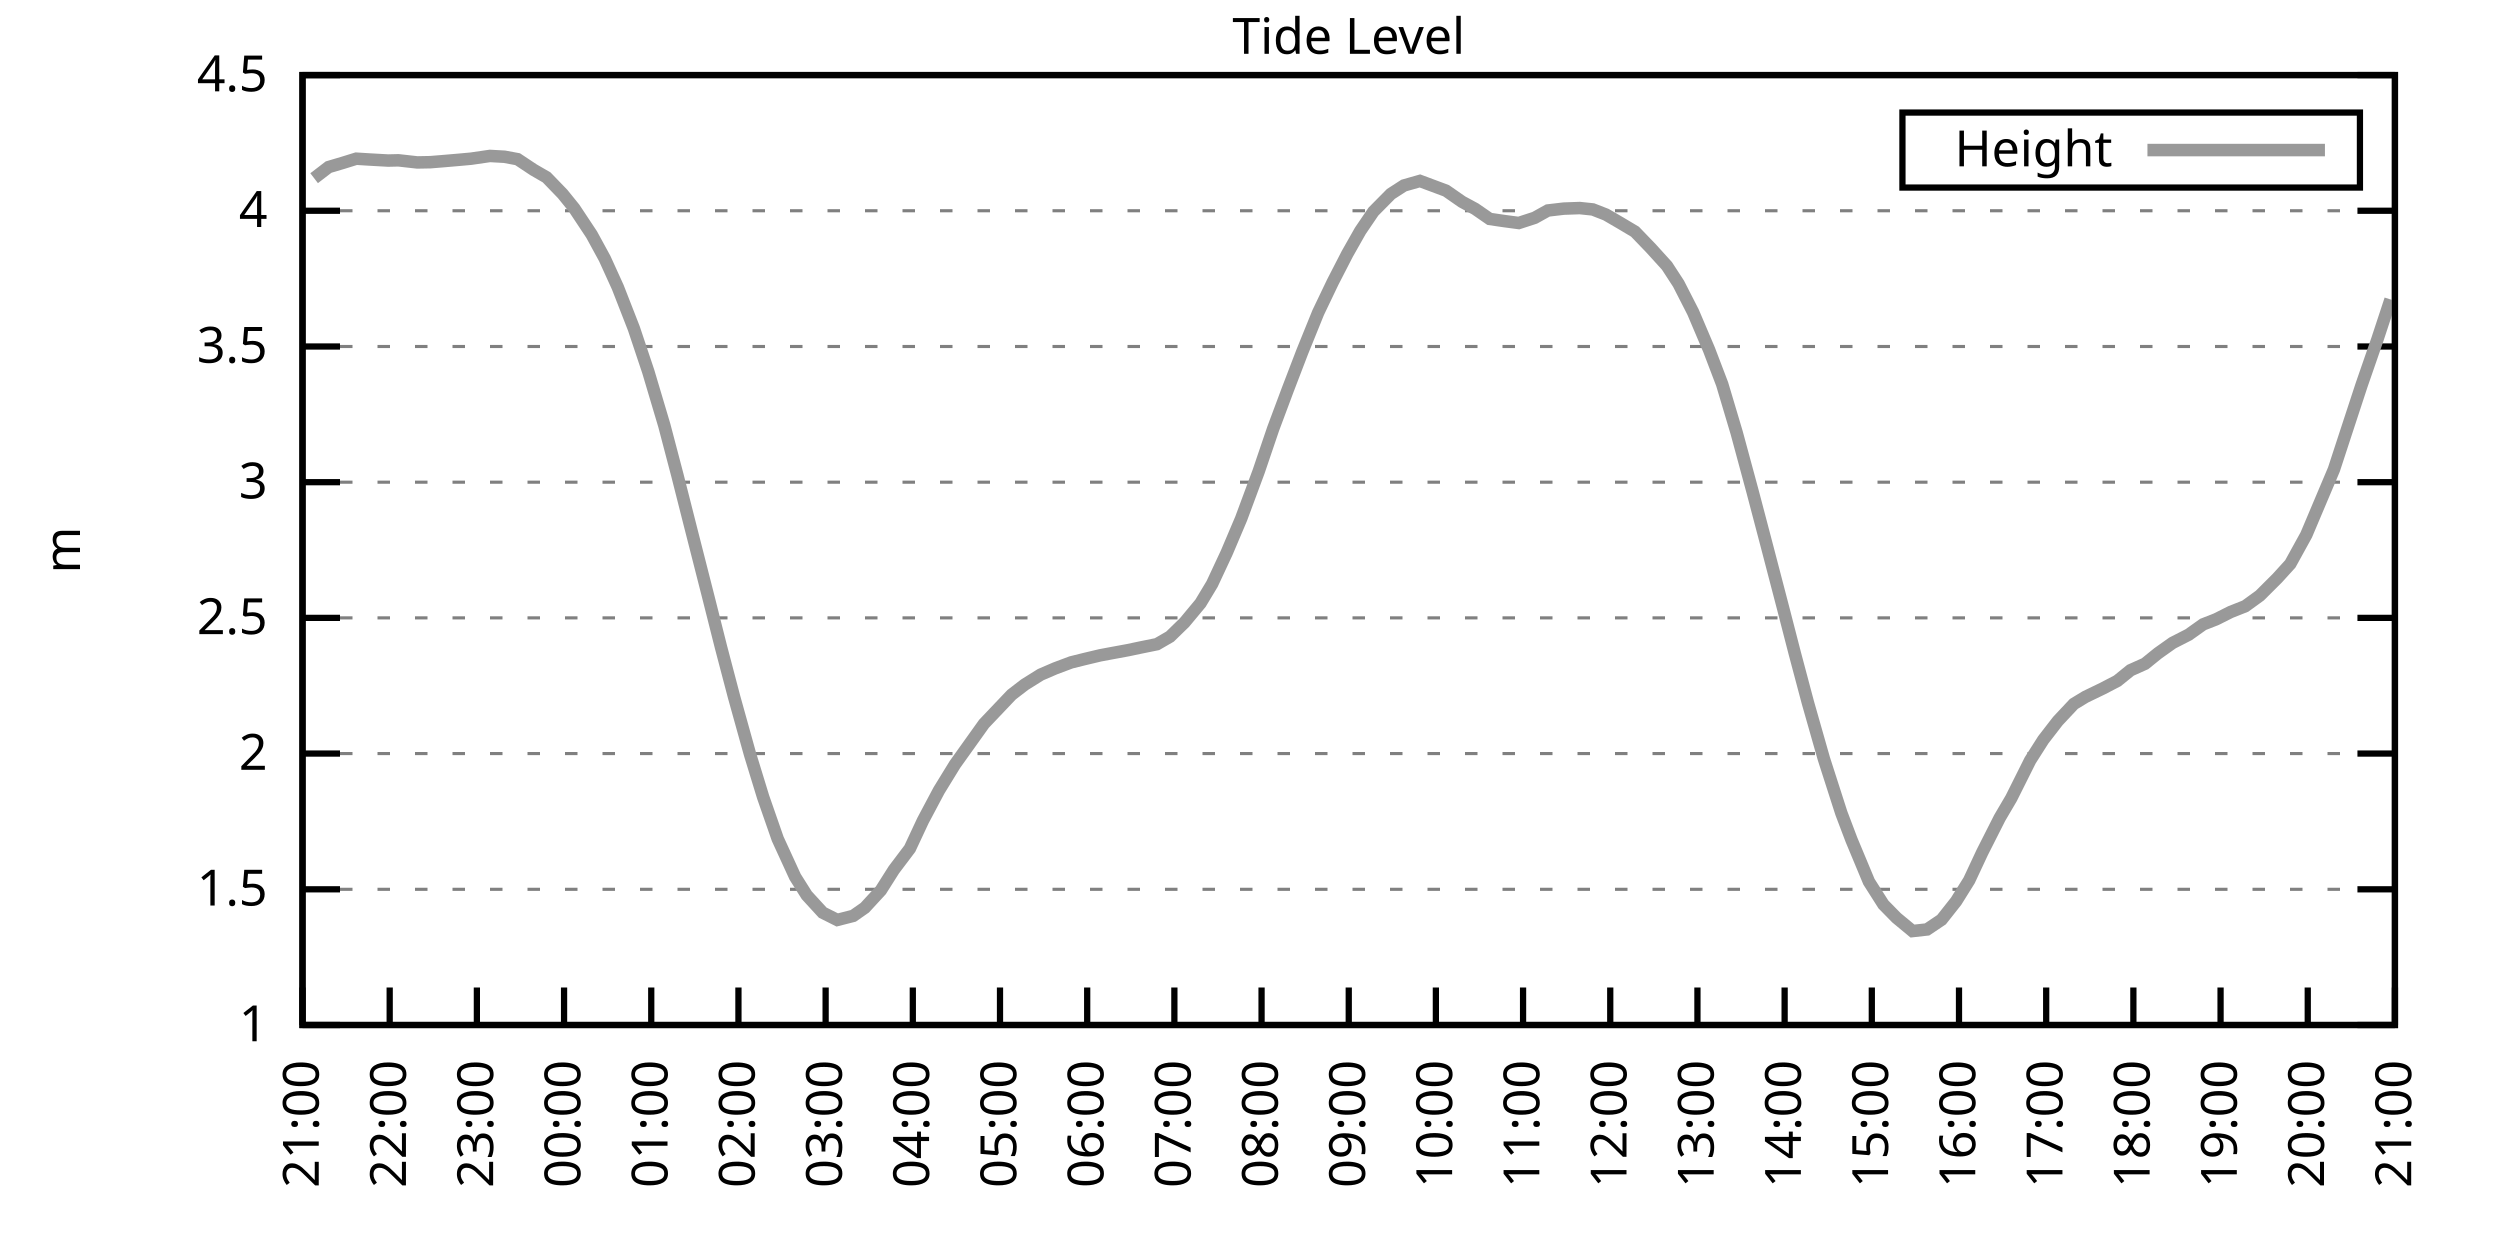
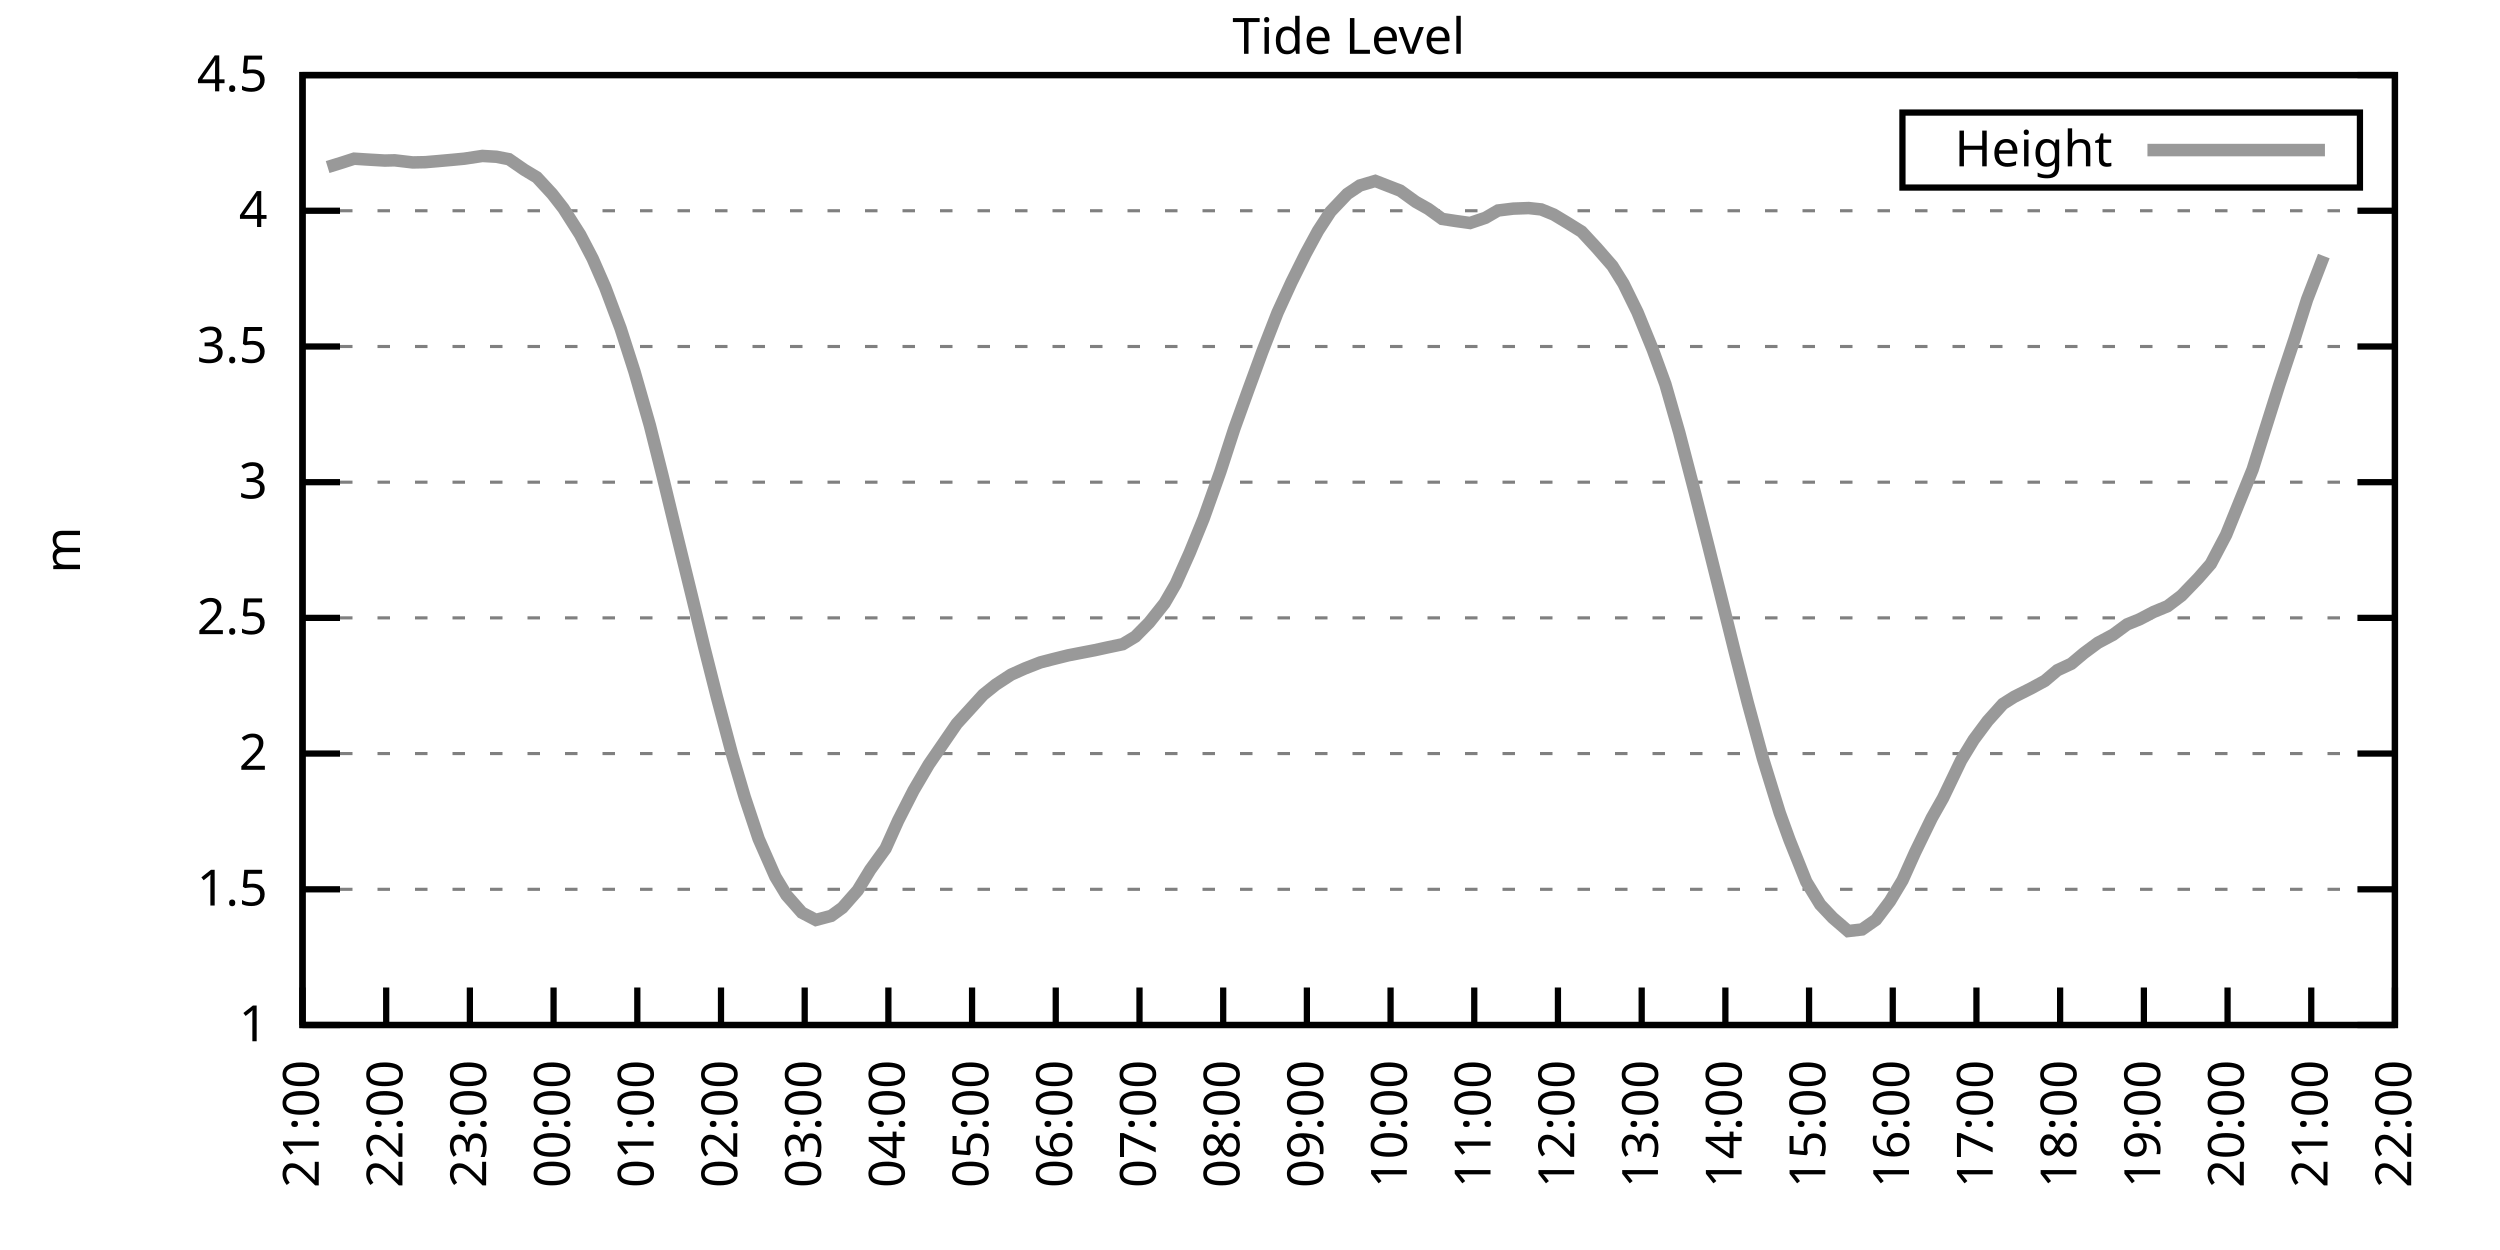
<svg xmlns="http://www.w3.org/2000/svg" xmlns:xlink="http://www.w3.org/1999/xlink" width="400" height="200" viewBox="0 0 400 200">
  <g id="gnuplot_canvas">
    <rect x="0" y="0" width="400" height="200" fill="none" />
    <defs>
      <circle id="gpDot" r="0.5" stroke-width="0.5" stroke="currentColor" />
      <path id="gpPt0" stroke-width="0.333" stroke="currentColor" d="M-1,0 h2 M0,-1 v2" />
      <path id="gpPt1" stroke-width="0.333" stroke="currentColor" d="M-1,-1 L1,1 M1,-1 L-1,1" />
      <path id="gpPt2" stroke-width="0.333" stroke="currentColor" d="M-1,0 L1,0 M0,-1 L0,1 M-1,-1 L1,1 M-1,1 L1,-1" />
      <rect id="gpPt3" stroke-width="0.333" stroke="currentColor" x="-1" y="-1" width="2" height="2" />
      <rect id="gpPt4" stroke-width="0.333" stroke="currentColor" fill="currentColor" x="-1" y="-1" width="2" height="2" />
      <circle id="gpPt5" stroke-width="0.333" stroke="currentColor" cx="0" cy="0" r="1" />
      <use xlink:href="#gpPt5" id="gpPt6" fill="currentColor" stroke="none" />
      <path id="gpPt7" stroke-width="0.333" stroke="currentColor" d="M0,-1.33 L-1.33,0.67 L1.33,0.67 z" />
      <use xlink:href="#gpPt7" id="gpPt8" fill="currentColor" stroke="none" />
      <use xlink:href="#gpPt7" id="gpPt9" stroke="currentColor" transform="rotate(180)" />
      <use xlink:href="#gpPt9" id="gpPt10" fill="currentColor" stroke="none" />
      <use xlink:href="#gpPt3" id="gpPt11" stroke="currentColor" transform="rotate(45)" />
      <use xlink:href="#gpPt11" id="gpPt12" fill="currentColor" stroke="none" />
      <path id="gpPt13" stroke-width="0.333" stroke="currentColor" d="M0,1.330 L1.265,0.411 L0.782,-1.067 L-0.782,-1.076 L-1.265,0.411 z" />
      <use xlink:href="#gpPt13" id="gpPt14" fill="currentColor" stroke="none" />
      <filter id="textbox" filterUnits="objectBoundingBox" x="0" y="0" height="1" width="1">
        <feFlood flood-color="white" flood-opacity="1" result="bgnd" />
        <feComposite in="SourceGraphic" in2="bgnd" operator="atop" />
      </filter>
      <filter id="greybox" filterUnits="objectBoundingBox" x="0" y="0" height="1" width="1">
        <feFlood flood-color="lightgrey" flood-opacity="1" result="grey" />
        <feComposite in="SourceGraphic" in2="grey" operator="atop" />
      </filter>
    </defs>
    <g fill="none" color="white" stroke="currentColor" stroke-width="1.00" stroke-linecap="butt" stroke-linejoin="miter">
</g>
    <g fill="none" color="black" stroke="currentColor" stroke-width="1.00" stroke-linecap="butt" stroke-linejoin="miter">
      <g stroke="none" shape-rendering="crispEdges">
        <polygon fill="rgb(255, 255, 255)" points="48.40,164.00 383.18,164.00 383.18,12.02 48.40,12.02 " />
      </g>
    </g>
    <g fill="none" color="black" stroke="currentColor" stroke-width="1.00" stroke-linecap="butt" stroke-linejoin="miter">
</g>
    <g fill="none" color="black" stroke="black" stroke-width="0.50" stroke-linecap="butt" stroke-linejoin="miter">
</g>
    <g fill="none" color="gray" stroke="currentColor" stroke-width="0.50" stroke-linecap="butt" stroke-linejoin="miter">
      <path stroke="gray" stroke-dasharray="2,4" class="gridline" d="M48.40,164.00 L383.19,164.00  " />
    </g>
    <g fill="none" color="gray" stroke="gray" stroke-width="1.00" stroke-linecap="butt" stroke-linejoin="miter">
</g>
    <g fill="none" color="black" stroke="currentColor" stroke-width="1.00" stroke-linecap="butt" stroke-linejoin="miter">
      <path stroke="black" d="M48.40,164.00 L54.40,164.00 M383.19,164.00 L377.19,164.00  " />
      <g transform="translate(42.80,166.60)" stroke="none" fill="black" font-family="Sans" font-size="8.00" text-anchor="end">
        <text>
          <tspan font-family="Sans"> 1</tspan>
        </text>
      </g>
    </g>
    <g fill="none" color="black" stroke="currentColor" stroke-width="1.00" stroke-linecap="butt" stroke-linejoin="miter">
</g>
    <g fill="none" color="black" stroke="black" stroke-width="0.50" stroke-linecap="butt" stroke-linejoin="miter">
</g>
    <g fill="none" color="gray" stroke="currentColor" stroke-width="0.50" stroke-linecap="butt" stroke-linejoin="miter">
      <path stroke="gray" stroke-dasharray="2,4" class="gridline" d="M48.40,142.29 L383.19,142.29  " />
    </g>
    <g fill="none" color="gray" stroke="gray" stroke-width="1.00" stroke-linecap="butt" stroke-linejoin="miter">
</g>
    <g fill="none" color="black" stroke="currentColor" stroke-width="1.00" stroke-linecap="butt" stroke-linejoin="miter">
      <path stroke="black" d="M48.40,142.29 L54.40,142.29 M383.19,142.29 L377.19,142.29  " />
      <g transform="translate(42.80,144.89)" stroke="none" fill="black" font-family="Sans" font-size="8.00" text-anchor="end">
        <text>
          <tspan font-family="Sans"> 1.5</tspan>
        </text>
      </g>
    </g>
    <g fill="none" color="black" stroke="currentColor" stroke-width="1.00" stroke-linecap="butt" stroke-linejoin="miter">
</g>
    <g fill="none" color="black" stroke="black" stroke-width="0.50" stroke-linecap="butt" stroke-linejoin="miter">
</g>
    <g fill="none" color="gray" stroke="currentColor" stroke-width="0.50" stroke-linecap="butt" stroke-linejoin="miter">
      <path stroke="gray" stroke-dasharray="2,4" class="gridline" d="M48.40,120.57 L383.19,120.57  " />
    </g>
    <g fill="none" color="gray" stroke="gray" stroke-width="1.00" stroke-linecap="butt" stroke-linejoin="miter">
</g>
    <g fill="none" color="black" stroke="currentColor" stroke-width="1.00" stroke-linecap="butt" stroke-linejoin="miter">
      <path stroke="black" d="M48.40,120.57 L54.40,120.57 M383.19,120.57 L377.19,120.57  " />
      <g transform="translate(42.80,123.17)" stroke="none" fill="black" font-family="Sans" font-size="8.00" text-anchor="end">
        <text>
          <tspan font-family="Sans"> 2</tspan>
        </text>
      </g>
    </g>
    <g fill="none" color="black" stroke="currentColor" stroke-width="1.00" stroke-linecap="butt" stroke-linejoin="miter">
</g>
    <g fill="none" color="black" stroke="black" stroke-width="0.50" stroke-linecap="butt" stroke-linejoin="miter">
</g>
    <g fill="none" color="gray" stroke="currentColor" stroke-width="0.50" stroke-linecap="butt" stroke-linejoin="miter">
      <path stroke="gray" stroke-dasharray="2,4" class="gridline" d="M48.40,98.86 L383.19,98.86  " />
    </g>
    <g fill="none" color="gray" stroke="gray" stroke-width="1.00" stroke-linecap="butt" stroke-linejoin="miter">
</g>
    <g fill="none" color="black" stroke="currentColor" stroke-width="1.00" stroke-linecap="butt" stroke-linejoin="miter">
      <path stroke="black" d="M48.40,98.86 L54.40,98.86 M383.19,98.86 L377.19,98.86  " />
      <g transform="translate(42.80,101.46)" stroke="none" fill="black" font-family="Sans" font-size="8.00" text-anchor="end">
        <text>
          <tspan font-family="Sans"> 2.5</tspan>
        </text>
      </g>
    </g>
    <g fill="none" color="black" stroke="currentColor" stroke-width="1.00" stroke-linecap="butt" stroke-linejoin="miter">
</g>
    <g fill="none" color="black" stroke="black" stroke-width="0.50" stroke-linecap="butt" stroke-linejoin="miter">
</g>
    <g fill="none" color="gray" stroke="currentColor" stroke-width="0.50" stroke-linecap="butt" stroke-linejoin="miter">
      <path stroke="gray" stroke-dasharray="2,4" class="gridline" d="M48.40,77.15 L383.19,77.15  " />
    </g>
    <g fill="none" color="gray" stroke="gray" stroke-width="1.00" stroke-linecap="butt" stroke-linejoin="miter">
</g>
    <g fill="none" color="black" stroke="currentColor" stroke-width="1.00" stroke-linecap="butt" stroke-linejoin="miter">
      <path stroke="black" d="M48.40,77.15 L54.40,77.15 M383.19,77.15 L377.19,77.15  " />
      <g transform="translate(42.80,79.75)" stroke="none" fill="black" font-family="Sans" font-size="8.00" text-anchor="end">
        <text>
          <tspan font-family="Sans"> 3</tspan>
        </text>
      </g>
    </g>
    <g fill="none" color="black" stroke="currentColor" stroke-width="1.00" stroke-linecap="butt" stroke-linejoin="miter">
</g>
    <g fill="none" color="black" stroke="black" stroke-width="0.50" stroke-linecap="butt" stroke-linejoin="miter">
</g>
    <g fill="none" color="gray" stroke="currentColor" stroke-width="0.50" stroke-linecap="butt" stroke-linejoin="miter">
      <path stroke="gray" stroke-dasharray="2,4" class="gridline" d="M48.40,55.44 L383.19,55.44  " />
    </g>
    <g fill="none" color="gray" stroke="gray" stroke-width="1.00" stroke-linecap="butt" stroke-linejoin="miter">
</g>
    <g fill="none" color="black" stroke="currentColor" stroke-width="1.00" stroke-linecap="butt" stroke-linejoin="miter">
      <path stroke="black" d="M48.40,55.44 L54.40,55.44 M383.19,55.44 L377.19,55.44  " />
      <g transform="translate(42.80,58.04)" stroke="none" fill="black" font-family="Sans" font-size="8.00" text-anchor="end">
        <text>
          <tspan font-family="Sans"> 3.5</tspan>
        </text>
      </g>
    </g>
    <g fill="none" color="black" stroke="currentColor" stroke-width="1.00" stroke-linecap="butt" stroke-linejoin="miter">
</g>
    <g fill="none" color="black" stroke="black" stroke-width="0.50" stroke-linecap="butt" stroke-linejoin="miter">
</g>
    <g fill="none" color="gray" stroke="currentColor" stroke-width="0.50" stroke-linecap="butt" stroke-linejoin="miter">
      <path stroke="gray" stroke-dasharray="2,4" class="gridline" d="M48.40,33.72 L383.19,33.72  " />
    </g>
    <g fill="none" color="gray" stroke="gray" stroke-width="1.00" stroke-linecap="butt" stroke-linejoin="miter">
</g>
    <g fill="none" color="black" stroke="currentColor" stroke-width="1.00" stroke-linecap="butt" stroke-linejoin="miter">
      <path stroke="black" d="M48.40,33.72 L54.40,33.72 M383.19,33.72 L377.19,33.72  " />
      <g transform="translate(42.80,36.32)" stroke="none" fill="black" font-family="Sans" font-size="8.00" text-anchor="end">
        <text>
          <tspan font-family="Sans"> 4</tspan>
        </text>
      </g>
    </g>
    <g fill="none" color="black" stroke="currentColor" stroke-width="1.00" stroke-linecap="butt" stroke-linejoin="miter">
</g>
    <g fill="none" color="black" stroke="black" stroke-width="0.50" stroke-linecap="butt" stroke-linejoin="miter">
</g>
    <g fill="none" color="gray" stroke="currentColor" stroke-width="0.50" stroke-linecap="butt" stroke-linejoin="miter">
      <path stroke="gray" stroke-dasharray="2,4" class="gridline" d="M48.40,12.01 L383.19,12.01  " />
    </g>
    <g fill="none" color="gray" stroke="gray" stroke-width="1.00" stroke-linecap="butt" stroke-linejoin="miter">
</g>
    <g fill="none" color="black" stroke="currentColor" stroke-width="1.00" stroke-linecap="butt" stroke-linejoin="miter">
      <path stroke="black" d="M48.40,12.01 L54.40,12.01 M383.19,12.01 L377.19,12.01  " />
      <g transform="translate(42.80,14.61)" stroke="none" fill="black" font-family="Sans" font-size="8.00" text-anchor="end">
        <text>
          <tspan font-family="Sans"> 4.5</tspan>
        </text>
      </g>
    </g>
    <g fill="none" color="black" stroke="currentColor" stroke-width="1.00" stroke-linecap="butt" stroke-linejoin="miter">
      <path stroke="black" d="M48.40,164.00 L48.40,158.00  " />
      <g transform="translate(51.00,169.60) rotate(270.00)" stroke="none" fill="black" font-family="Sans" font-size="8.00" text-anchor="end">
        <text>
          <tspan font-family="Sans">21:00</tspan>
        </text>
      </g>
    </g>
    <g fill="none" color="black" stroke="currentColor" stroke-width="1.00" stroke-linecap="butt" stroke-linejoin="miter">
-       <path stroke="black" d="M62.35,164.00 L62.35,158.00  " />
-       <g transform="translate(64.95,169.60) rotate(270.00)" stroke="none" fill="black" font-family="Sans" font-size="8.00" text-anchor="end">
+       <path stroke="black" d="M61.79,164.00 L61.79,158.00  " />
+       <g transform="translate(64.39,169.60) rotate(270.00)" stroke="none" fill="black" font-family="Sans" font-size="8.00" text-anchor="end">
        <text>
          <tspan font-family="Sans">22:00</tspan>
        </text>
      </g>
    </g>
    <g fill="none" color="black" stroke="currentColor" stroke-width="1.00" stroke-linecap="butt" stroke-linejoin="miter">
-       <path stroke="black" d="M76.30,164.00 L76.30,158.00  " />
-       <g transform="translate(78.90,169.60) rotate(270.00)" stroke="none" fill="black" font-family="Sans" font-size="8.00" text-anchor="end">
+       <path stroke="black" d="M75.18,164.00 L75.18,158.00  " />
+       <g transform="translate(77.78,169.60) rotate(270.00)" stroke="none" fill="black" font-family="Sans" font-size="8.00" text-anchor="end">
        <text>
          <tspan font-family="Sans">23:00</tspan>
        </text>
      </g>
    </g>
    <g fill="none" color="black" stroke="currentColor" stroke-width="1.00" stroke-linecap="butt" stroke-linejoin="miter">
-       <path stroke="black" d="M90.25,164.00 L90.25,158.00  " />
-       <g transform="translate(92.85,169.60) rotate(270.00)" stroke="none" fill="black" font-family="Sans" font-size="8.00" text-anchor="end">
+       <path stroke="black" d="M88.57,164.00 L88.57,158.00  " />
+       <g transform="translate(91.17,169.60) rotate(270.00)" stroke="none" fill="black" font-family="Sans" font-size="8.00" text-anchor="end">
        <text>
          <tspan font-family="Sans">00:00</tspan>
        </text>
      </g>
    </g>
    <g fill="none" color="black" stroke="currentColor" stroke-width="1.00" stroke-linecap="butt" stroke-linejoin="miter">
-       <path stroke="black" d="M104.20,164.00 L104.20,158.00  " />
-       <g transform="translate(106.80,169.60) rotate(270.00)" stroke="none" fill="black" font-family="Sans" font-size="8.00" text-anchor="end">
+       <path stroke="black" d="M101.97,164.00 L101.97,158.00  " />
+       <g transform="translate(104.57,169.60) rotate(270.00)" stroke="none" fill="black" font-family="Sans" font-size="8.00" text-anchor="end">
        <text>
          <tspan font-family="Sans">01:00</tspan>
        </text>
      </g>
    </g>
    <g fill="none" color="black" stroke="currentColor" stroke-width="1.00" stroke-linecap="butt" stroke-linejoin="miter">
-       <path stroke="black" d="M118.15,164.00 L118.15,158.00  " />
-       <g transform="translate(120.75,169.60) rotate(270.00)" stroke="none" fill="black" font-family="Sans" font-size="8.00" text-anchor="end">
+       <path stroke="black" d="M115.36,164.00 L115.36,158.00  " />
+       <g transform="translate(117.96,169.60) rotate(270.00)" stroke="none" fill="black" font-family="Sans" font-size="8.00" text-anchor="end">
        <text>
          <tspan font-family="Sans">02:00</tspan>
        </text>
      </g>
    </g>
    <g fill="none" color="black" stroke="currentColor" stroke-width="1.00" stroke-linecap="butt" stroke-linejoin="miter">
-       <path stroke="black" d="M132.10,164.00 L132.10,158.00  " />
-       <g transform="translate(134.70,169.60) rotate(270.00)" stroke="none" fill="black" font-family="Sans" font-size="8.00" text-anchor="end">
+       <path stroke="black" d="M128.75,164.00 L128.75,158.00  " />
+       <g transform="translate(131.35,169.60) rotate(270.00)" stroke="none" fill="black" font-family="Sans" font-size="8.00" text-anchor="end">
        <text>
          <tspan font-family="Sans">03:00</tspan>
        </text>
      </g>
    </g>
    <g fill="none" color="black" stroke="currentColor" stroke-width="1.00" stroke-linecap="butt" stroke-linejoin="miter">
-       <path stroke="black" d="M146.05,164.00 L146.05,158.00  " />
-       <g transform="translate(148.65,169.60) rotate(270.00)" stroke="none" fill="black" font-family="Sans" font-size="8.00" text-anchor="end">
+       <path stroke="black" d="M142.14,164.00 L142.14,158.00  " />
+       <g transform="translate(144.74,169.60) rotate(270.00)" stroke="none" fill="black" font-family="Sans" font-size="8.00" text-anchor="end">
        <text>
          <tspan font-family="Sans">04:00</tspan>
        </text>
      </g>
    </g>
    <g fill="none" color="black" stroke="currentColor" stroke-width="1.00" stroke-linecap="butt" stroke-linejoin="miter">
-       <path stroke="black" d="M160.00,164.00 L160.00,158.00  " />
-       <g transform="translate(162.60,169.60) rotate(270.00)" stroke="none" fill="black" font-family="Sans" font-size="8.00" text-anchor="end">
+       <path stroke="black" d="M155.53,164.00 L155.53,158.00  " />
+       <g transform="translate(158.13,169.60) rotate(270.00)" stroke="none" fill="black" font-family="Sans" font-size="8.00" text-anchor="end">
        <text>
          <tspan font-family="Sans">05:00</tspan>
        </text>
      </g>
    </g>
    <g fill="none" color="black" stroke="currentColor" stroke-width="1.00" stroke-linecap="butt" stroke-linejoin="miter">
-       <path stroke="black" d="M173.95,164.00 L173.95,158.00  " />
-       <g transform="translate(176.55,169.60) rotate(270.00)" stroke="none" fill="black" font-family="Sans" font-size="8.00" text-anchor="end">
+       <path stroke="black" d="M168.92,164.00 L168.92,158.00  " />
+       <g transform="translate(171.52,169.60) rotate(270.00)" stroke="none" fill="black" font-family="Sans" font-size="8.00" text-anchor="end">
        <text>
          <tspan font-family="Sans">06:00</tspan>
        </text>
      </g>
    </g>
    <g fill="none" color="black" stroke="currentColor" stroke-width="1.00" stroke-linecap="butt" stroke-linejoin="miter">
-       <path stroke="black" d="M187.90,164.00 L187.90,158.00  " />
-       <g transform="translate(190.50,169.60) rotate(270.00)" stroke="none" fill="black" font-family="Sans" font-size="8.00" text-anchor="end">
+       <path stroke="black" d="M182.32,164.00 L182.32,158.00  " />
+       <g transform="translate(184.92,169.60) rotate(270.00)" stroke="none" fill="black" font-family="Sans" font-size="8.00" text-anchor="end">
        <text>
          <tspan font-family="Sans">07:00</tspan>
        </text>
      </g>
    </g>
    <g fill="none" color="black" stroke="currentColor" stroke-width="1.00" stroke-linecap="butt" stroke-linejoin="miter">
-       <path stroke="black" d="M201.85,164.00 L201.85,158.00  " />
-       <g transform="translate(204.45,169.60) rotate(270.00)" stroke="none" fill="black" font-family="Sans" font-size="8.00" text-anchor="end">
+       <path stroke="black" d="M195.71,164.00 L195.71,158.00  " />
+       <g transform="translate(198.31,169.60) rotate(270.00)" stroke="none" fill="black" font-family="Sans" font-size="8.00" text-anchor="end">
        <text>
          <tspan font-family="Sans">08:00</tspan>
        </text>
      </g>
    </g>
    <g fill="none" color="black" stroke="currentColor" stroke-width="1.00" stroke-linecap="butt" stroke-linejoin="miter">
-       <path stroke="black" d="M215.80,164.00 L215.80,158.00  " />
-       <g transform="translate(218.40,169.60) rotate(270.00)" stroke="none" fill="black" font-family="Sans" font-size="8.00" text-anchor="end">
+       <path stroke="black" d="M209.10,164.00 L209.10,158.00  " />
+       <g transform="translate(211.70,169.60) rotate(270.00)" stroke="none" fill="black" font-family="Sans" font-size="8.00" text-anchor="end">
        <text>
          <tspan font-family="Sans">09:00</tspan>
        </text>
      </g>
    </g>
    <g fill="none" color="black" stroke="currentColor" stroke-width="1.00" stroke-linecap="butt" stroke-linejoin="miter">
-       <path stroke="black" d="M229.74,164.00 L229.74,158.00  " />
-       <g transform="translate(232.34,169.60) rotate(270.00)" stroke="none" fill="black" font-family="Sans" font-size="8.00" text-anchor="end">
+       <path stroke="black" d="M222.49,164.00 L222.49,158.00  " />
+       <g transform="translate(225.09,169.60) rotate(270.00)" stroke="none" fill="black" font-family="Sans" font-size="8.00" text-anchor="end">
        <text>
          <tspan font-family="Sans">10:00</tspan>
        </text>
      </g>
    </g>
    <g fill="none" color="black" stroke="currentColor" stroke-width="1.00" stroke-linecap="butt" stroke-linejoin="miter">
-       <path stroke="black" d="M243.69,164.00 L243.69,158.00  " />
-       <g transform="translate(246.29,169.60) rotate(270.00)" stroke="none" fill="black" font-family="Sans" font-size="8.00" text-anchor="end">
+       <path stroke="black" d="M235.88,164.00 L235.88,158.00  " />
+       <g transform="translate(238.48,169.60) rotate(270.00)" stroke="none" fill="black" font-family="Sans" font-size="8.00" text-anchor="end">
        <text>
          <tspan font-family="Sans">11:00</tspan>
        </text>
      </g>
    </g>
    <g fill="none" color="black" stroke="currentColor" stroke-width="1.00" stroke-linecap="butt" stroke-linejoin="miter">
-       <path stroke="black" d="M257.64,164.00 L257.64,158.00  " />
-       <g transform="translate(260.24,169.60) rotate(270.00)" stroke="none" fill="black" font-family="Sans" font-size="8.00" text-anchor="end">
+       <path stroke="black" d="M249.27,164.00 L249.27,158.00  " />
+       <g transform="translate(251.87,169.60) rotate(270.00)" stroke="none" fill="black" font-family="Sans" font-size="8.00" text-anchor="end">
        <text>
          <tspan font-family="Sans">12:00</tspan>
        </text>
      </g>
    </g>
    <g fill="none" color="black" stroke="currentColor" stroke-width="1.00" stroke-linecap="butt" stroke-linejoin="miter">
-       <path stroke="black" d="M271.59,164.00 L271.59,158.00  " />
-       <g transform="translate(274.19,169.60) rotate(270.00)" stroke="none" fill="black" font-family="Sans" font-size="8.00" text-anchor="end">
+       <path stroke="black" d="M262.67,164.00 L262.67,158.00  " />
+       <g transform="translate(265.27,169.60) rotate(270.00)" stroke="none" fill="black" font-family="Sans" font-size="8.00" text-anchor="end">
        <text>
          <tspan font-family="Sans">13:00</tspan>
        </text>
      </g>
    </g>
    <g fill="none" color="black" stroke="currentColor" stroke-width="1.00" stroke-linecap="butt" stroke-linejoin="miter">
-       <path stroke="black" d="M285.54,164.00 L285.54,158.00  " />
-       <g transform="translate(288.14,169.60) rotate(270.00)" stroke="none" fill="black" font-family="Sans" font-size="8.00" text-anchor="end">
+       <path stroke="black" d="M276.06,164.00 L276.06,158.00  " />
+       <g transform="translate(278.66,169.60) rotate(270.00)" stroke="none" fill="black" font-family="Sans" font-size="8.00" text-anchor="end">
        <text>
          <tspan font-family="Sans">14:00</tspan>
        </text>
      </g>
    </g>
    <g fill="none" color="black" stroke="currentColor" stroke-width="1.00" stroke-linecap="butt" stroke-linejoin="miter">
-       <path stroke="black" d="M299.49,164.00 L299.49,158.00  " />
-       <g transform="translate(302.09,169.60) rotate(270.00)" stroke="none" fill="black" font-family="Sans" font-size="8.00" text-anchor="end">
+       <path stroke="black" d="M289.45,164.00 L289.45,158.00  " />
+       <g transform="translate(292.05,169.60) rotate(270.00)" stroke="none" fill="black" font-family="Sans" font-size="8.00" text-anchor="end">
        <text>
          <tspan font-family="Sans">15:00</tspan>
        </text>
      </g>
    </g>
    <g fill="none" color="black" stroke="currentColor" stroke-width="1.00" stroke-linecap="butt" stroke-linejoin="miter">
-       <path stroke="black" d="M313.44,164.00 L313.44,158.00  " />
-       <g transform="translate(316.04,169.60) rotate(270.00)" stroke="none" fill="black" font-family="Sans" font-size="8.00" text-anchor="end">
+       <path stroke="black" d="M302.84,164.00 L302.84,158.00  " />
+       <g transform="translate(305.44,169.60) rotate(270.00)" stroke="none" fill="black" font-family="Sans" font-size="8.00" text-anchor="end">
        <text>
          <tspan font-family="Sans">16:00</tspan>
        </text>
      </g>
    </g>
    <g fill="none" color="black" stroke="currentColor" stroke-width="1.00" stroke-linecap="butt" stroke-linejoin="miter">
-       <path stroke="black" d="M327.39,164.00 L327.39,158.00  " />
-       <g transform="translate(329.99,169.60) rotate(270.00)" stroke="none" fill="black" font-family="Sans" font-size="8.00" text-anchor="end">
+       <path stroke="black" d="M316.23,164.00 L316.23,158.00  " />
+       <g transform="translate(318.83,169.60) rotate(270.00)" stroke="none" fill="black" font-family="Sans" font-size="8.00" text-anchor="end">
        <text>
          <tspan font-family="Sans">17:00</tspan>
        </text>
      </g>
    </g>
    <g fill="none" color="black" stroke="currentColor" stroke-width="1.00" stroke-linecap="butt" stroke-linejoin="miter">
-       <path stroke="black" d="M341.34,164.00 L341.34,158.00  " />
-       <g transform="translate(343.94,169.60) rotate(270.00)" stroke="none" fill="black" font-family="Sans" font-size="8.00" text-anchor="end">
+       <path stroke="black" d="M329.62,164.00 L329.62,158.00  " />
+       <g transform="translate(332.22,169.60) rotate(270.00)" stroke="none" fill="black" font-family="Sans" font-size="8.00" text-anchor="end">
        <text>
          <tspan font-family="Sans">18:00</tspan>
        </text>
      </g>
    </g>
    <g fill="none" color="black" stroke="currentColor" stroke-width="1.00" stroke-linecap="butt" stroke-linejoin="miter">
-       <path stroke="black" d="M355.29,164.00 L355.29,158.00  " />
-       <g transform="translate(357.89,169.60) rotate(270.00)" stroke="none" fill="black" font-family="Sans" font-size="8.00" text-anchor="end">
+       <path stroke="black" d="M343.02,164.00 L343.02,158.00  " />
+       <g transform="translate(345.62,169.60) rotate(270.00)" stroke="none" fill="black" font-family="Sans" font-size="8.00" text-anchor="end">
        <text>
          <tspan font-family="Sans">19:00</tspan>
        </text>
      </g>
    </g>
    <g fill="none" color="black" stroke="currentColor" stroke-width="1.00" stroke-linecap="butt" stroke-linejoin="miter">
-       <path stroke="black" d="M369.24,164.00 L369.24,158.00  " />
-       <g transform="translate(371.84,169.60) rotate(270.00)" stroke="none" fill="black" font-family="Sans" font-size="8.00" text-anchor="end">
+       <path stroke="black" d="M356.41,164.00 L356.41,158.00  " />
+       <g transform="translate(359.01,169.60) rotate(270.00)" stroke="none" fill="black" font-family="Sans" font-size="8.00" text-anchor="end">
        <text>
          <tspan font-family="Sans">20:00</tspan>
+         </text>
+       </g>
+     </g>
+     <g fill="none" color="black" stroke="currentColor" stroke-width="1.00" stroke-linecap="butt" stroke-linejoin="miter">
+       <path stroke="black" d="M369.80,164.00 L369.80,158.00  " />
+       <g transform="translate(372.40,169.60) rotate(270.00)" stroke="none" fill="black" font-family="Sans" font-size="8.00" text-anchor="end">
+         <text>
+           <tspan font-family="Sans">21:00</tspan>
        </text>
      </g>
    </g>
    <g fill="none" color="black" stroke="currentColor" stroke-width="1.00" stroke-linecap="butt" stroke-linejoin="miter">
      <path stroke="black" d="M383.19,164.00 L383.19,158.00  " />
      <g transform="translate(385.79,169.60) rotate(270.00)" stroke="none" fill="black" font-family="Sans" font-size="8.00" text-anchor="end">
        <text>
-           <tspan font-family="Sans">21:00</tspan>
+           <tspan font-family="Sans">22:00</tspan>
        </text>
      </g>
    </g>
    <g fill="none" color="black" stroke="currentColor" stroke-width="1.00" stroke-linecap="butt" stroke-linejoin="miter">
</g>
    <g fill="none" color="black" stroke="currentColor" stroke-width="1.00" stroke-linecap="butt" stroke-linejoin="miter">
      <path stroke="black" d="M48.40,12.01 L48.40,164.00 L383.19,164.00 L383.19,12.01 L48.40,12.01 Z  " />
    </g>
    <g fill="none" color="black" stroke="currentColor" stroke-width="1.00" stroke-linecap="butt" stroke-linejoin="miter">
</g>
    <g fill="none" color="black" stroke="currentColor" stroke-width="1.00" stroke-linecap="butt" stroke-linejoin="miter">
      <path stroke="black" d="M304.39,30.01 L304.39,18.01 L377.59,18.01 L377.59,30.01 L304.39,30.01 Z  " />
    </g>
    <g id="Tide_level_plot_1">
      <g fill="none" color="white" stroke="black" stroke-width="2.00" stroke-linecap="butt" stroke-linejoin="miter">
</g>
      <g fill="none" color="black" stroke="currentColor" stroke-width="2.00" stroke-linecap="butt" stroke-linejoin="miter">
        <g transform="translate(337.99,26.61)" stroke="none" fill="black" font-family="Sans" font-size="8.00" text-anchor="end">
          <text>
            <tspan font-family="Sans">Height</tspan>
          </text>
        </g>
      </g>
      <g fill="none" color="black" stroke="currentColor" stroke-width="2.00" stroke-linecap="butt" stroke-linejoin="miter">
-         <path stroke="rgb(153, 153, 153)" d="M343.59,24.01 L371.99,24.01 M50.26,28.51 L52.58,26.73 L54.91,26.04 L57.00,25.39 L59.09,25.52 L62.12,25.69   L63.74,25.65 L66.77,25.99 L68.86,25.95 L70.95,25.78 L73.51,25.56 L75.37,25.39 L78.39,24.95 L80.72,25.08   L82.81,25.47 L85.37,27.17 L87.46,28.38 L90.02,31.03 L91.88,33.33 L94.67,37.54 L96.76,41.37 L98.85,45.97   L101.41,52.53 L103.73,59.47 L106.29,68.07 L108.38,76.02 L110.48,84.31 L113.27,95.26 L115.36,103.55 L117.45,111.50   L120.01,120.70 L122.10,127.52 L124.43,134.21 L127.22,140.29 L129.08,143.24 L131.63,146.02 L133.96,147.19 L136.51,146.54   L138.37,145.24 L140.93,142.46 L143.02,139.16 L145.58,135.77 L147.67,131.30 L150.23,126.48 L152.79,122.31 L157.44,115.80   L161.86,111.15 L163.95,109.54 L166.51,107.94 L168.83,106.94 L171.39,105.98 L173.48,105.46 L176.04,104.85 L178.13,104.46   L180.46,104.03 L182.55,103.59 L185.11,103.07 L187.20,101.86 L189.52,99.60 L192.08,96.52 L193.94,93.43 L196.27,88.44   L198.59,82.97 L201.38,75.45 L203.71,68.59 L206.03,62.38 L208.36,56.30 L210.91,50.01 L213.24,45.14 L215.56,40.63   L217.65,36.94 L219.75,33.85 L222.54,31.03 L224.63,29.68 L227.19,28.95 L231.37,30.51 L233.93,32.29 L236.02,33.42   L238.35,35.03 L240.67,35.37 L243.00,35.68 L245.55,34.85 L247.65,33.68 L250.20,33.38 L252.76,33.29 L254.85,33.51   L256.95,34.33 L259.27,35.68 L261.60,37.07 L264.15,39.72 L266.71,42.54 L268.57,45.40 L270.90,49.96 L273.45,55.96   L275.55,61.47 L277.87,69.25 L280.43,78.71 L282.75,87.53 L285.31,97.34 L287.17,104.55 L289.26,112.41 L291.82,121.40   L294.61,130.08 L296.24,134.38 L299.03,141.07 L301.35,144.72 L303.44,146.85 L306.00,148.97 L308.33,148.71 L310.65,147.15   L312.98,144.20 L315.07,140.85 L317.16,136.38 L319.95,130.87 L321.81,127.70 L324.83,121.66 L326.93,118.36 L329.25,115.36   L331.81,112.63 L333.67,111.50 L336.46,110.15 L338.78,108.94 L340.88,107.24 L343.20,106.20 L345.29,104.51 L347.62,102.86   L350.18,101.55 L352.50,99.90 L354.59,99.08 L356.92,97.91 L359.24,96.99 L361.57,95.30 L364.36,92.52 L366.45,90.22   L369.01,85.57 L373.43,75.11 L375.52,68.72 L377.84,61.65 L380.40,54.26 L382.49,47.92  " />
+         <path stroke="rgb(153, 153, 153)" d="M343.59,24.01 L371.99,24.01 M52.42,26.73 L54.65,26.04 L56.66,25.39 L58.67,25.52 L61.57,25.69 L63.13,25.65   L66.03,25.99 L68.04,25.95 L70.05,25.78 L72.50,25.56 L74.29,25.39 L77.19,24.95 L79.42,25.08 L81.43,25.47   L83.89,27.17 L85.90,28.38 L88.35,31.03 L90.14,33.33 L92.82,37.54 L94.82,41.37 L96.83,45.97 L99.29,52.53   L101.52,59.47 L103.98,68.07 L105.98,76.02 L107.99,84.31 L110.67,95.26 L112.68,103.55 L114.69,111.50 L117.14,120.70   L119.15,127.52 L121.38,134.21 L124.06,140.29 L125.85,143.24 L128.30,146.02 L130.54,147.19 L132.99,146.54 L134.78,145.24   L137.23,142.46 L139.24,139.16 L141.69,135.77 L143.70,131.30 L146.16,126.48 L148.61,122.31 L153.08,115.80 L157.32,111.15   L159.33,109.54 L161.78,107.94 L164.01,106.94 L166.47,105.98 L168.48,105.46 L170.93,104.85 L172.94,104.46 L175.17,104.03   L177.18,103.59 L179.64,103.07 L181.65,101.86 L183.88,99.60 L186.33,96.52 L188.12,93.43 L190.35,88.44 L192.58,82.97   L195.26,75.45 L197.49,68.59 L199.73,62.38 L201.96,56.30 L204.41,50.01 L206.64,45.14 L208.88,40.63 L210.88,36.94   L212.89,33.85 L215.57,31.03 L217.58,29.68 L220.04,28.95 L224.05,30.51 L226.51,32.29 L228.52,33.42 L230.75,35.03   L232.98,35.37 L235.21,35.68 L237.67,34.85 L239.68,33.68 L242.13,33.38 L244.59,33.29 L246.60,33.51 L248.60,34.33   L250.84,35.68 L253.07,37.07 L255.52,39.72 L257.98,42.54 L259.76,45.40 L262.00,49.96 L264.45,55.96 L266.46,61.47   L268.69,69.25 L271.15,78.71 L273.38,87.53 L275.83,97.34 L277.62,104.55 L279.63,112.41 L282.08,121.40 L284.76,130.08   L286.32,134.38 L289.00,141.07 L291.23,144.72 L293.24,146.85 L295.70,148.97 L297.93,148.71 L300.16,147.15 L302.39,144.20   L304.40,140.85 L306.41,136.38 L309.09,130.87 L310.88,127.70 L313.78,121.66 L315.79,118.36 L318.02,115.36 L320.47,112.63   L322.26,111.50 L324.94,110.15 L327.17,108.94 L329.18,107.24 L331.41,106.20 L333.42,104.51 L335.65,102.86 L338.10,101.55   L340.34,99.90 L342.35,99.08 L344.58,97.91 L346.81,96.99 L349.04,95.30 L351.72,92.52 L353.73,90.22 L356.18,85.57   L360.42,75.11 L362.43,68.72 L364.66,61.65 L367.12,54.26 L369.13,47.92 L371.81,40.97  " />
      </g>
    </g>
    <g fill="none" color="black" stroke="currentColor" stroke-width="2.00" stroke-linecap="butt" stroke-linejoin="miter">
</g>
    <g fill="none" color="black" stroke="black" stroke-width="1.00" stroke-linecap="butt" stroke-linejoin="miter">
</g>
    <g fill="none" color="black" stroke="currentColor" stroke-width="1.00" stroke-linecap="butt" stroke-linejoin="miter">
      <path stroke="black" d="M48.40,12.01 L48.40,164.00 L383.19,164.00 L383.19,12.01 L48.40,12.01 Z  " />
      <g transform="translate(12.80,88.01) rotate(270.00)" stroke="none" fill="black" font-family="Sans" font-size="8.00" text-anchor="middle">
        <text>
          <tspan font-family="Sans">m</tspan>
        </text>
      </g>
    </g>
    <g fill="none" color="black" stroke="currentColor" stroke-width="1.00" stroke-linecap="butt" stroke-linejoin="miter">
</g>
    <g fill="none" color="black" stroke="currentColor" stroke-width="1.00" stroke-linecap="butt" stroke-linejoin="miter">
      <g transform="translate(215.79,8.61)" stroke="none" fill="black" font-family="Sans" font-size="8.00" text-anchor="middle">
        <text>
          <tspan font-family="Sans">Tide Level</tspan>
        </text>
      </g>
    </g>
    <g fill="none" color="black" stroke="currentColor" stroke-width="1.00" stroke-linecap="butt" stroke-linejoin="miter">
</g>
  </g>
</svg>
